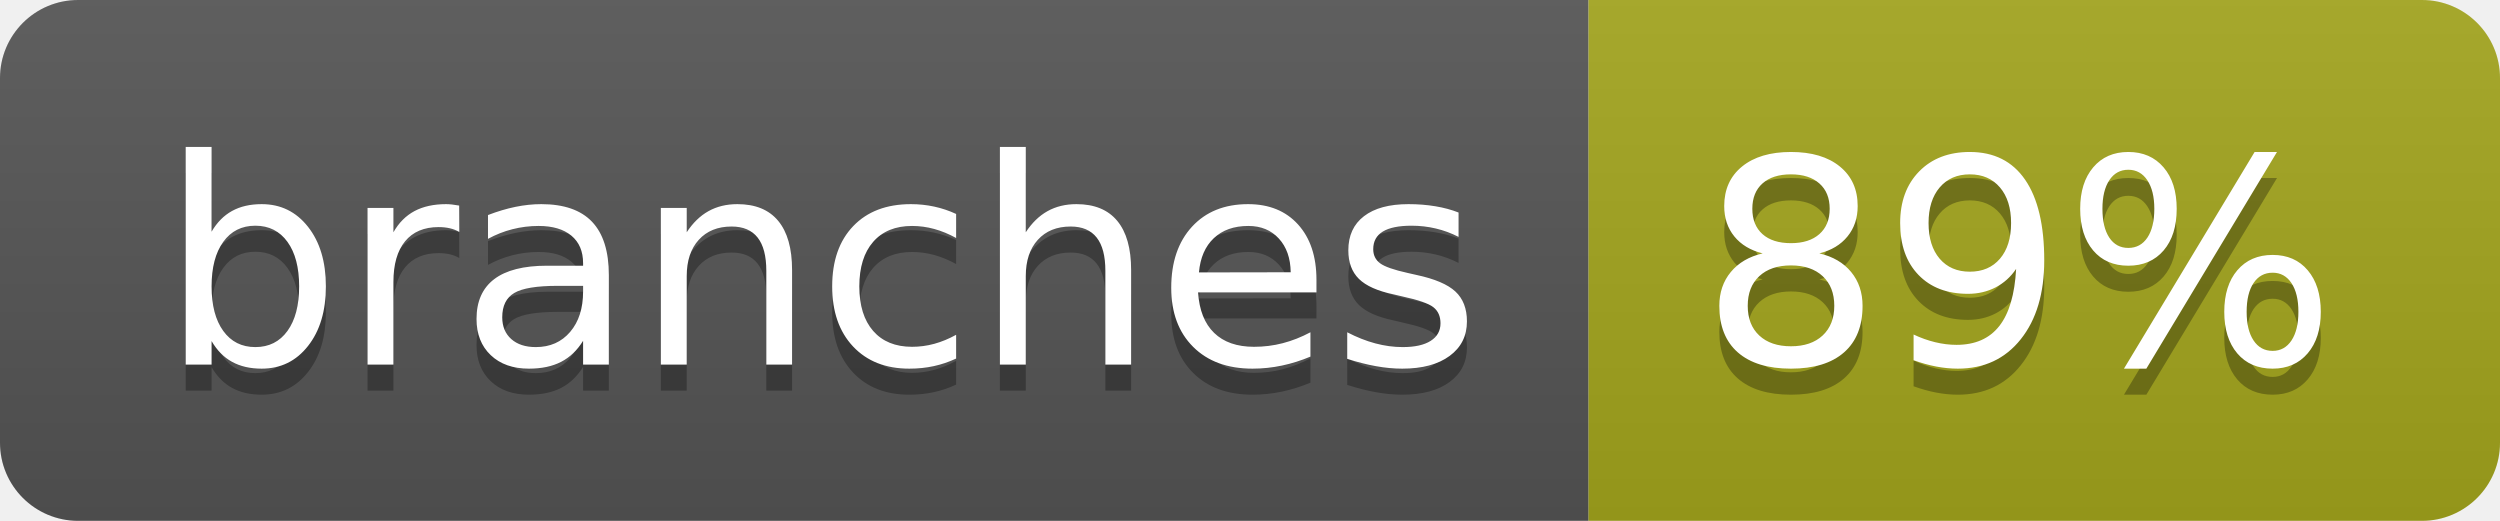
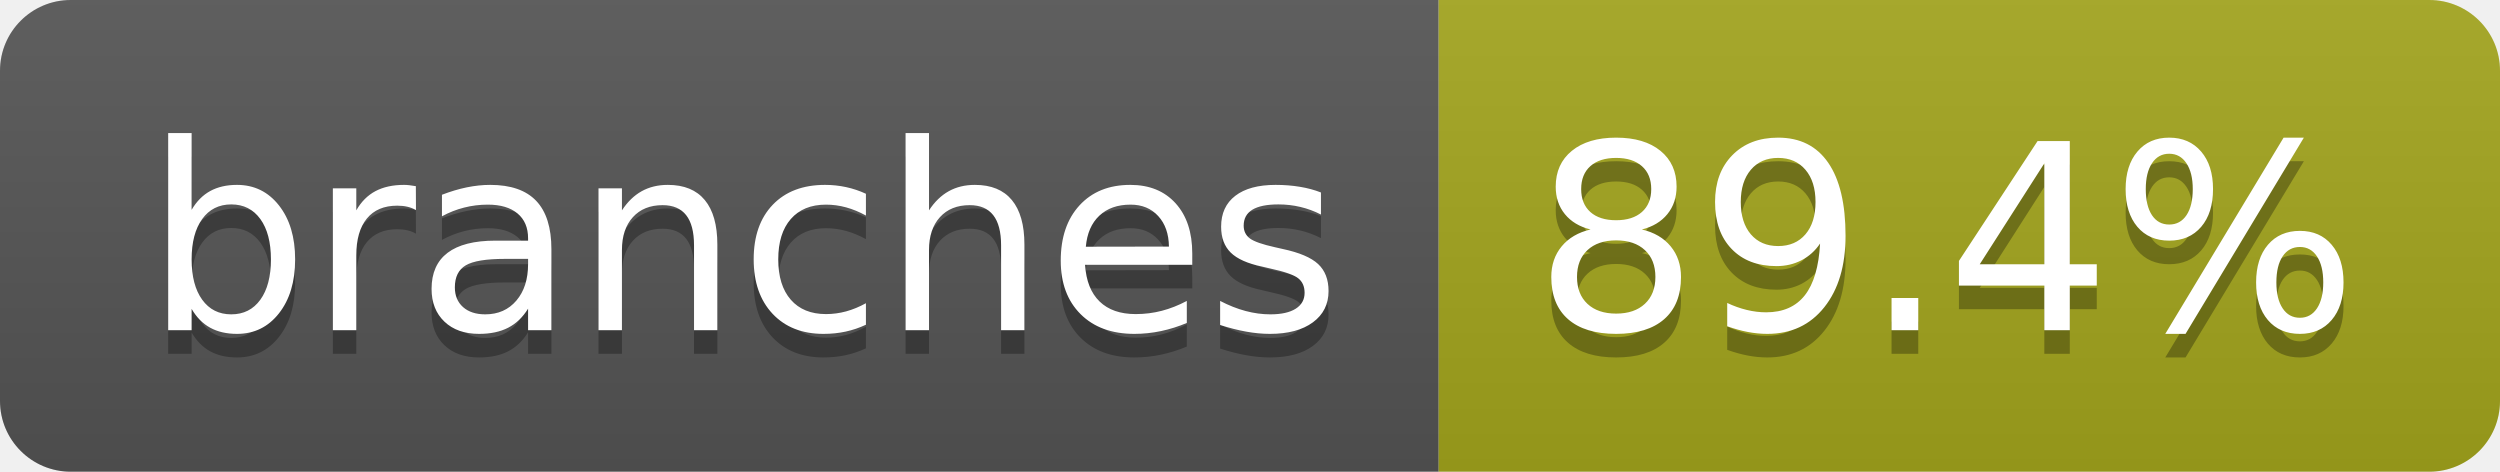
- <svg xmlns="http://www.w3.org/2000/svg" width="96" height="20" role="img" aria-label="branches: 89%">
+ <svg xmlns="http://www.w3.org/2000/svg" width="106" height="20" role="img" aria-label="branches: 89.4%">
  <linearGradient id="s" x2="0" y2="100%">
    <stop offset="0" stop-color="#bbb" stop-opacity=".1" />
    <stop offset="1" stop-opacity=".1" />
  </linearGradient>
  <clipPath id="r">
-     <rect width="96" height="20" rx="3" fill="#fff" />
+     <rect width="106" height="20" rx="3" fill="#fff" />
  </clipPath>
  <g clip-path="url(#r)">
    <rect width="61" height="20" fill="#555" />
-     <rect x="61" width="35" height="20" fill="#a4a61d" />
-     <rect width="96" height="20" fill="url(#s)" />
+     <rect x="61" width="45" height="20" fill="#a4a61d" />
+     <rect width="106" height="20" fill="url(#s)" />
  </g>
  <g fill="#fff" text-anchor="middle" font-family="Verdana,Geneva,DejaVu Sans,sans-serif" text-rendering="geometricPrecision" font-size="110">
    <text aria-hidden="true" x="315" y="150" fill="#010101" fill-opacity=".3" transform="scale(.1)" textLength="507">branches</text>
    <text x="315" y="140" transform="scale(.1)" fill="#fff" textLength="507">branches</text>
-     <text aria-hidden="true" x="775" y="150" fill="#010101" fill-opacity=".3" transform="scale(.1)" textLength="245">89%</text>
-     <text x="775" y="140" transform="scale(.1)" fill="#fff" textLength="245">89%</text>
+     <text aria-hidden="true" x="825" y="150" fill="#010101" fill-opacity=".3" transform="scale(.1)" textLength="350">89.4%</text>
+     <text x="825" y="140" transform="scale(.1)" fill="#fff" textLength="350">89.4%</text>
  </g>
</svg>
